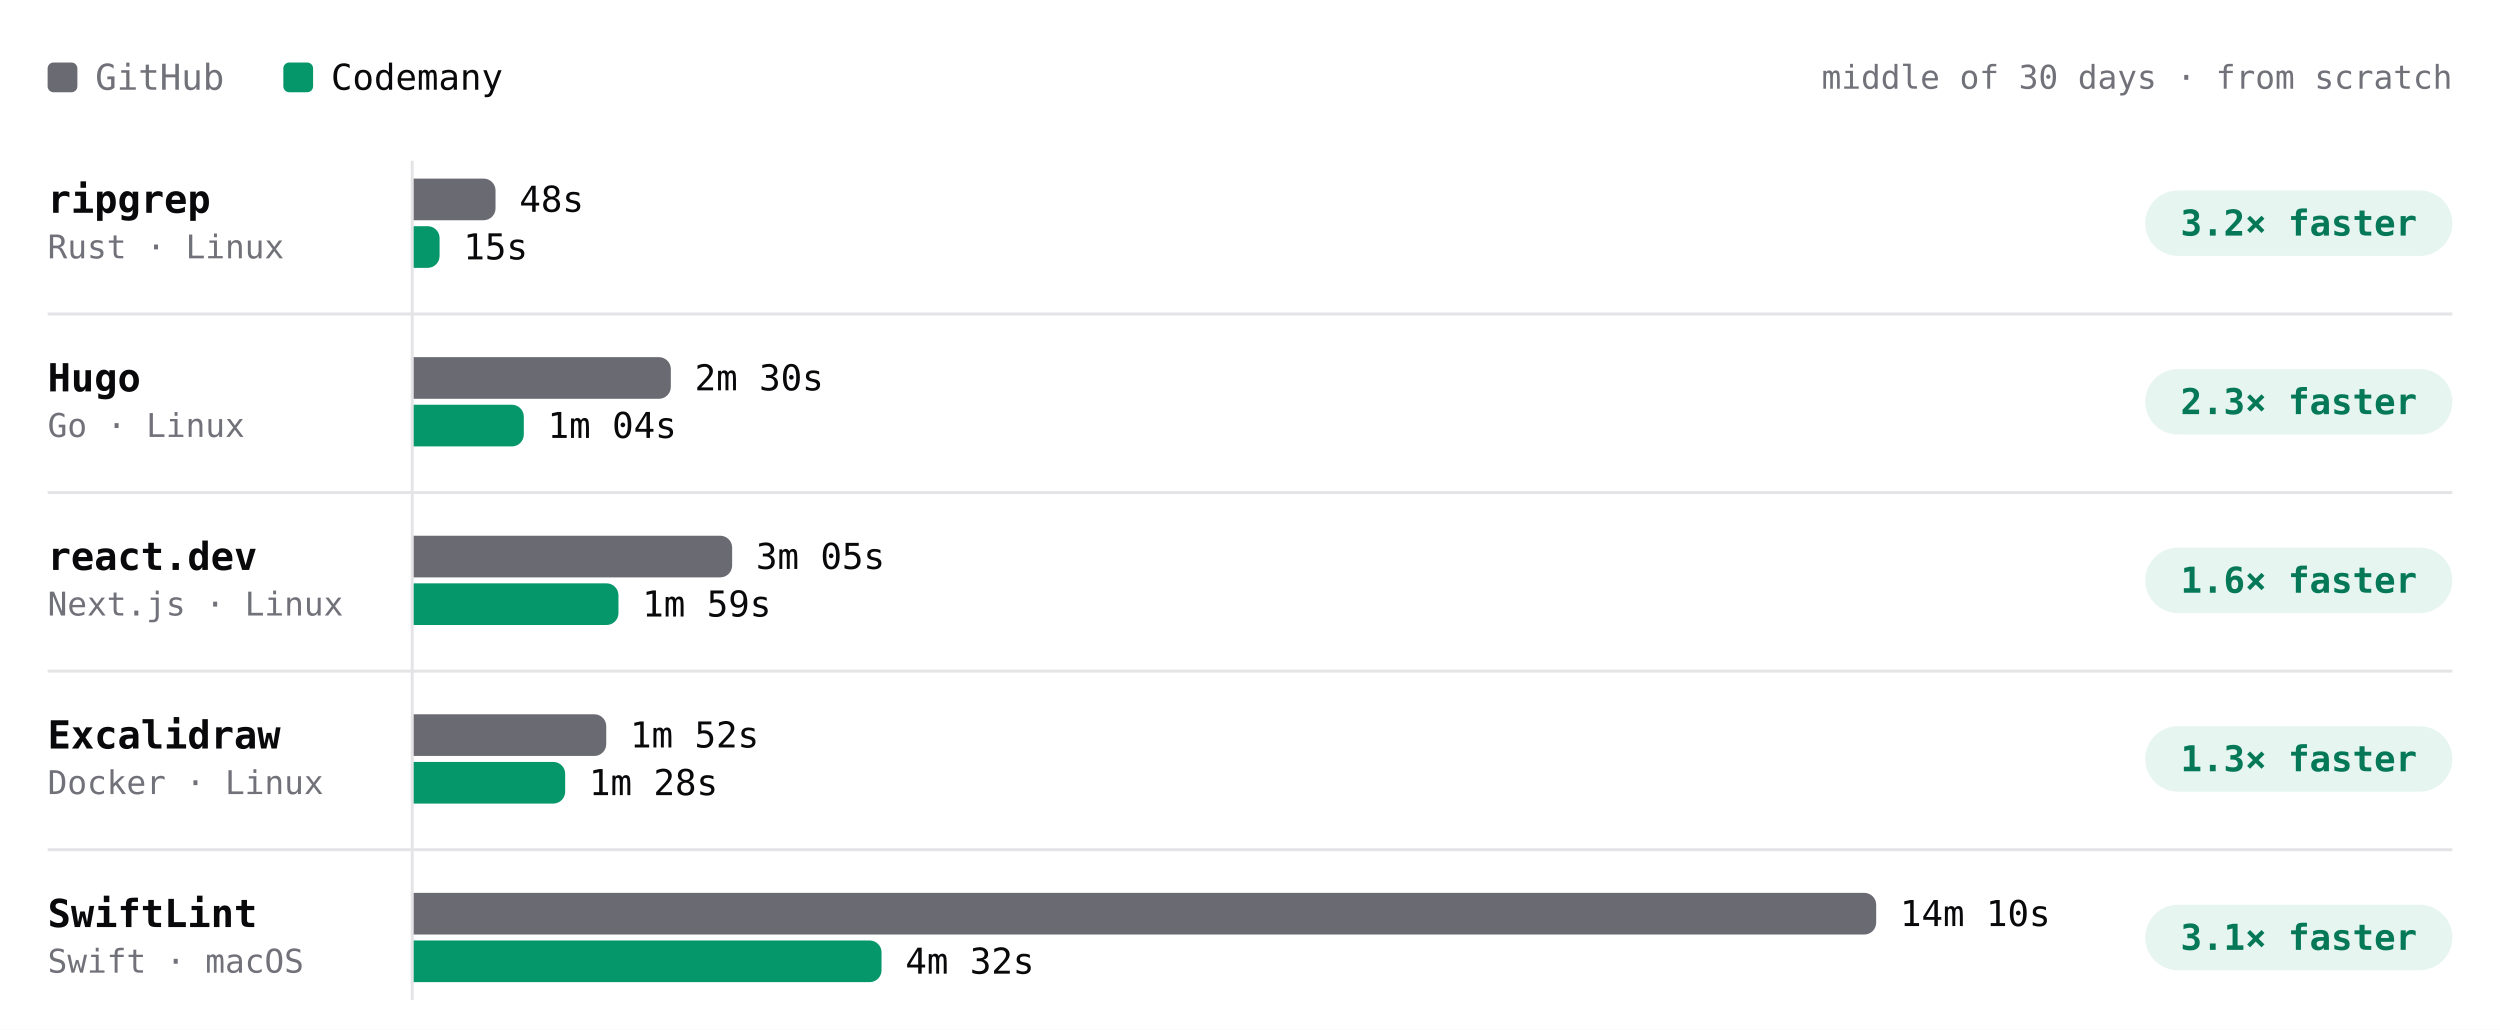
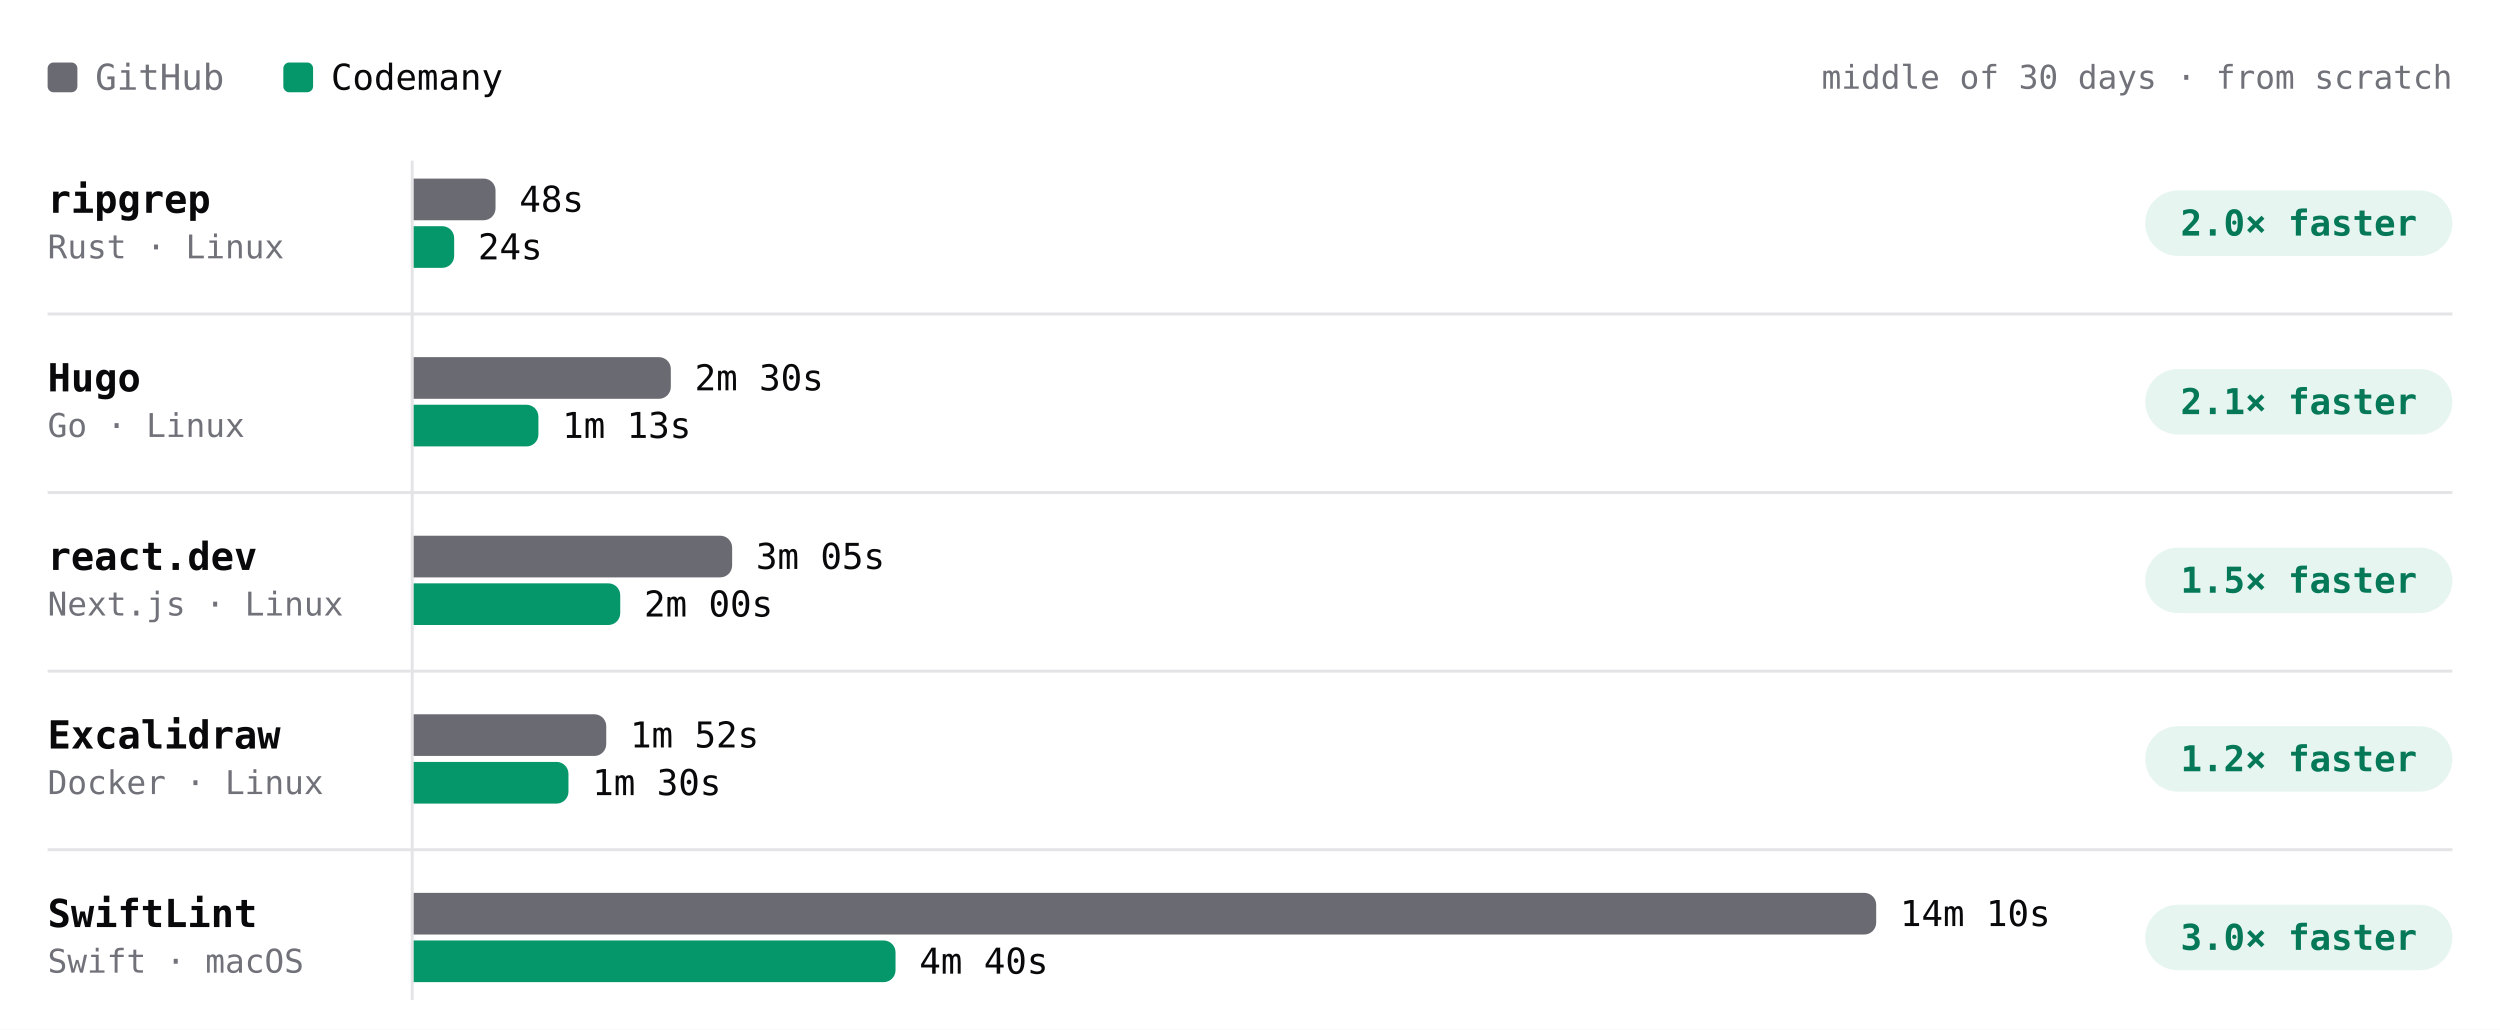
- <svg xmlns="http://www.w3.org/2000/svg" viewBox="0 0 840 346" width="840" height="346" role="img" aria-label="Build time per project, middle of 30 days · from scratch. ripgrep: GitHub 48s, Codemany 15s, 3.2× faster; Hugo: GitHub 2m 30s, Codemany 1m 04s, 2.3× faster; react.dev: GitHub 3m 05s, Codemany 1m 59s, 1.6× faster; Excalidraw: GitHub 1m 52s, Codemany 1m 28s, 1.3× faster; SwiftLint: GitHub 14m 10s, Codemany 4m 32s, 3.1× faster." font-family="'JetBrains Mono', ui-monospace, SFMono-Regular, Menlo, monospace" style="max-width:100%;height:auto;font-variant-numeric:tabular-nums">
+ <svg xmlns="http://www.w3.org/2000/svg" viewBox="0 0 840 346" width="840" height="346" role="img" aria-label="Build time per project, middle of 30 days · from scratch. ripgrep: GitHub 48s, Codemany 24s, 2.0× faster; Hugo: GitHub 2m 30s, Codemany 1m 13s, 2.1× faster; react.dev: GitHub 3m 05s, Codemany 2m 00s, 1.5× faster; Excalidraw: GitHub 1m 52s, Codemany 1m 30s, 1.2× faster; SwiftLint: GitHub 14m 10s, Codemany 4m 40s, 3.0× faster." font-family="'JetBrains Mono', ui-monospace, SFMono-Regular, Menlo, monospace" style="max-width:100%;height:auto;font-variant-numeric:tabular-nums">
  <rect width="840" height="346" fill="#ffffff" />
  <rect x="16" y="21" width="10" height="10" rx="2" fill="#6a6a72" />
  <text x="32" y="26" font-size="12" fill="#71717a" dominant-baseline="central">GitHub</text>
  <rect x="95.2" y="21" width="10" height="10" rx="2" fill="#059669" />
  <text x="111.2" y="26" font-size="12" fill="#09090b" dominant-baseline="central">Codemany</text>
  <text x="824" y="26" font-size="11" fill="#71717a" text-anchor="end" dominant-baseline="central">middle of 30 days · from scratch</text>
  <path d="M138.5 54L138.5 336" stroke="#e4e4e7" stroke-width="1" fill="none" />
  <text x="16" y="67" font-size="13" fill="#09090b" font-weight="600" dominant-baseline="central">ripgrep</text>
  <text x="16" y="83" font-size="11" fill="#71717a" dominant-baseline="central">Rust · Linux</text>
  <g class="bench-mark" data-tip="ripgrep · GitHub · 48s · middle of 2 nights" data-href="https://github.com/codemanyhq/bench-private/actions/runs/41359852763/job/125007759956" style="cursor:pointer">
    <rect x="139" y="59" width="549.8" height="16" fill="#ffffff" fill-opacity="0" />
    <path d="M139 60h23.5a4 4 0 0 1 4 4v6a4 4 0 0 1 -4 4h-23.5z" fill="#6a6a72" />
    <text x="174.5" y="67" font-size="12" fill="#09090b" dominant-baseline="central">48s</text>
  </g>
-   <g class="bench-mark" data-tip="ripgrep · Codemany · 15s · middle of 7 nights" data-href="https://github.com/codemanyhq/bench/actions/runs/41463011032/job/125336739946" style="cursor:pointer">
+   <g class="bench-mark" data-tip="ripgrep · Codemany · 24s · middle of 8 nights" data-href="https://github.com/codemanyhq/bench/actions/runs/41473405389/job/125372676774" style="cursor:pointer">
    <rect x="139" y="75" width="549.8" height="16" fill="#ffffff" fill-opacity="0" />
-     <path d="M139 76h4.7a4 4 0 0 1 4 4v6a4 4 0 0 1 -4 4h-4.7z" fill="#059669" />
-     <text x="155.7" y="83" font-size="12" fill="#09090b" dominant-baseline="central">15s</text>
+     <path d="M139 76h9.6a4 4 0 0 1 4 4v6a4 4 0 0 1 -4 4h-9.6z" fill="#059669" />
+     <text x="160.6" y="83" font-size="12" fill="#09090b" dominant-baseline="central">24s</text>
  </g>
  <rect x="720.8" y="64" width="103.2" height="22" rx="11" fill="rgba(5,150,105,0.10)" />
-   <text x="772.4" y="75" font-size="12" fill="#047857" font-weight="600" text-anchor="middle" dominant-baseline="central">3.2× faster</text>
+   <text x="772.4" y="75" font-size="12" fill="#047857" font-weight="600" text-anchor="middle" dominant-baseline="central">2.0× faster</text>
  <text x="16" y="127" font-size="13" fill="#09090b" font-weight="600" dominant-baseline="central">Hugo</text>
  <text x="16" y="143" font-size="11" fill="#71717a" dominant-baseline="central">Go · Linux</text>
  <g class="bench-mark" data-tip="Hugo · GitHub · 2m 30s · middle of 2 nights" data-href="https://github.com/codemanyhq/bench-private/actions/runs/41359852763/job/125007759928" style="cursor:pointer">
    <rect x="139" y="119" width="549.8" height="16" fill="#ffffff" fill-opacity="0" />
    <path d="M139 120h82.4a4 4 0 0 1 4 4v6a4 4 0 0 1 -4 4h-82.4z" fill="#6a6a72" />
    <text x="233.4" y="127" font-size="12" fill="#09090b" dominant-baseline="central">2m 30s</text>
  </g>
-   <g class="bench-mark" data-tip="Hugo · Codemany · 1m 04s · middle of 7 nights" data-href="https://github.com/codemanyhq/bench/actions/runs/41463011032/job/125336739879" style="cursor:pointer">
+   <g class="bench-mark" data-tip="Hugo · Codemany · 1m 13s · middle of 8 nights" data-href="https://github.com/codemanyhq/bench/actions/runs/41473405389/job/125372676983" style="cursor:pointer">
    <rect x="139" y="135" width="549.8" height="16" fill="#ffffff" fill-opacity="0" />
-     <path d="M139 136h33a4 4 0 0 1 4 4v6a4 4 0 0 1 -4 4h-33z" fill="#059669" />
-     <text x="184" y="143" font-size="12" fill="#09090b" dominant-baseline="central">1m 04s</text>
+     <path d="M139 136h37.9a4 4 0 0 1 4 4v6a4 4 0 0 1 -4 4h-37.9z" fill="#059669" />
+     <text x="188.9" y="143" font-size="12" fill="#09090b" dominant-baseline="central">1m 13s</text>
  </g>
  <rect x="720.8" y="124" width="103.2" height="22" rx="11" fill="rgba(5,150,105,0.10)" />
-   <text x="772.4" y="135" font-size="12" fill="#047857" font-weight="600" text-anchor="middle" dominant-baseline="central">2.3× faster</text>
+   <text x="772.4" y="135" font-size="12" fill="#047857" font-weight="600" text-anchor="middle" dominant-baseline="central">2.1× faster</text>
  <path d="M16 105.5L824 105.5" stroke="#e4e4e7" stroke-width="1" fill="none" />
  <text x="16" y="187" font-size="13" fill="#09090b" font-weight="600" dominant-baseline="central">react.dev</text>
  <text x="16" y="203" font-size="11" fill="#71717a" dominant-baseline="central">Next.js · Linux</text>
  <g class="bench-mark" data-tip="react.dev · GitHub · 3m 05s · middle of 2 nights" data-href="https://github.com/codemanyhq/bench-private/actions/runs/41359852763/job/125007760013" style="cursor:pointer">
    <rect x="139" y="179" width="549.8" height="16" fill="#ffffff" fill-opacity="0" />
    <path d="M139 180h103a4 4 0 0 1 4 4v6a4 4 0 0 1 -4 4h-103z" fill="#6a6a72" />
    <text x="254" y="187" font-size="12" fill="#09090b" dominant-baseline="central">3m 05s</text>
  </g>
-   <g class="bench-mark" data-tip="react.dev · Codemany · 1m 59s · middle of 7 nights" data-href="https://github.com/codemanyhq/bench/actions/runs/41463011032/job/125336739770" style="cursor:pointer">
+   <g class="bench-mark" data-tip="react.dev · Codemany · 2m 00s · middle of 8 nights" data-href="https://github.com/codemanyhq/bench/actions/runs/41473405389/job/125372676749" style="cursor:pointer">
    <rect x="139" y="195" width="549.8" height="16" fill="#ffffff" fill-opacity="0" />
-     <path d="M139 196h64.8a4 4 0 0 1 4 4v6a4 4 0 0 1 -4 4h-64.8z" fill="#059669" />
-     <text x="215.8" y="203" font-size="12" fill="#09090b" dominant-baseline="central">1m 59s</text>
+     <path d="M139 196h65.4a4 4 0 0 1 4 4v6a4 4 0 0 1 -4 4h-65.4z" fill="#059669" />
+     <text x="216.4" y="203" font-size="12" fill="#09090b" dominant-baseline="central">2m 00s</text>
  </g>
  <rect x="720.8" y="184" width="103.2" height="22" rx="11" fill="rgba(5,150,105,0.10)" />
-   <text x="772.4" y="195" font-size="12" fill="#047857" font-weight="600" text-anchor="middle" dominant-baseline="central">1.6× faster</text>
+   <text x="772.4" y="195" font-size="12" fill="#047857" font-weight="600" text-anchor="middle" dominant-baseline="central">1.5× faster</text>
  <path d="M16 165.5L824 165.5" stroke="#e4e4e7" stroke-width="1" fill="none" />
  <text x="16" y="247" font-size="13" fill="#09090b" font-weight="600" dominant-baseline="central">Excalidraw</text>
  <text x="16" y="263" font-size="11" fill="#71717a" dominant-baseline="central">Docker · Linux</text>
  <g class="bench-mark" data-tip="Excalidraw · GitHub · 1m 52s · middle of 2 nights" data-href="https://github.com/codemanyhq/bench-private/actions/runs/41359852763/job/125007760205" style="cursor:pointer">
    <rect x="139" y="239" width="549.8" height="16" fill="#ffffff" fill-opacity="0" />
    <path d="M139 240h60.7a4 4 0 0 1 4 4v6a4 4 0 0 1 -4 4h-60.7z" fill="#6a6a72" />
    <text x="211.7" y="247" font-size="12" fill="#09090b" dominant-baseline="central">1m 52s</text>
  </g>
-   <g class="bench-mark" data-tip="Excalidraw · Codemany · 1m 28s · middle of 6 nights" data-href="https://github.com/codemanyhq/bench/actions/runs/41463011032/job/125336739811" style="cursor:pointer">
+   <g class="bench-mark" data-tip="Excalidraw · Codemany · 1m 30s · middle of 7 nights" data-href="https://github.com/codemanyhq/bench/actions/runs/41473405389/job/125372676806" style="cursor:pointer">
    <rect x="139" y="255" width="549.8" height="16" fill="#ffffff" fill-opacity="0" />
-     <path d="M139 256h46.9a4 4 0 0 1 4 4v6a4 4 0 0 1 -4 4h-46.9z" fill="#059669" />
-     <text x="197.9" y="263" font-size="12" fill="#09090b" dominant-baseline="central">1m 28s</text>
+     <path d="M139 256h48a4 4 0 0 1 4 4v6a4 4 0 0 1 -4 4h-48z" fill="#059669" />
+     <text x="199" y="263" font-size="12" fill="#09090b" dominant-baseline="central">1m 30s</text>
  </g>
  <rect x="720.8" y="244" width="103.2" height="22" rx="11" fill="rgba(5,150,105,0.10)" />
-   <text x="772.4" y="255" font-size="12" fill="#047857" font-weight="600" text-anchor="middle" dominant-baseline="central">1.3× faster</text>
+   <text x="772.4" y="255" font-size="12" fill="#047857" font-weight="600" text-anchor="middle" dominant-baseline="central">1.2× faster</text>
  <path d="M16 225.5L824 225.5" stroke="#e4e4e7" stroke-width="1" fill="none" />
  <text x="16" y="307" font-size="13" fill="#09090b" font-weight="600" dominant-baseline="central">SwiftLint</text>
  <text x="16" y="323" font-size="11" fill="#71717a" dominant-baseline="central">Swift · macOS</text>
  <g class="bench-mark" data-tip="SwiftLint · GitHub · 14m 10s · middle of 7 nights" data-href="https://github.com/codemanyhq/bench/actions/runs/41463011032/job/125336740032" style="cursor:pointer">
    <rect x="139" y="299" width="549.8" height="16" fill="#ffffff" fill-opacity="0" />
    <path d="M139 300h487.4a4 4 0 0 1 4 4v6a4 4 0 0 1 -4 4h-487.4z" fill="#6a6a72" />
    <text x="638.4" y="307" font-size="12" fill="#09090b" dominant-baseline="central">14m 10s</text>
  </g>
-   <g class="bench-mark" data-tip="SwiftLint · Codemany · 4m 32s · middle of 7 nights" data-href="https://github.com/codemanyhq/bench/actions/runs/41463011032/job/125336739402" style="cursor:pointer">
+   <g class="bench-mark" data-tip="SwiftLint · Codemany · 4m 40s · middle of 8 nights" data-href="https://github.com/codemanyhq/bench/actions/runs/41473405389/job/125372676156" style="cursor:pointer">
    <rect x="139" y="315" width="549.8" height="16" fill="#ffffff" fill-opacity="0" />
-     <path d="M139 316h153.2a4 4 0 0 1 4 4v6a4 4 0 0 1 -4 4h-153.2z" fill="#059669" />
-     <text x="304.2" y="323" font-size="12" fill="#09090b" dominant-baseline="central">4m 32s</text>
+     <path d="M139 316h157.9a4 4 0 0 1 4 4v6a4 4 0 0 1 -4 4h-157.9z" fill="#059669" />
+     <text x="308.9" y="323" font-size="12" fill="#09090b" dominant-baseline="central">4m 40s</text>
  </g>
  <rect x="720.8" y="304" width="103.2" height="22" rx="11" fill="rgba(5,150,105,0.10)" />
-   <text x="772.4" y="315" font-size="12" fill="#047857" font-weight="600" text-anchor="middle" dominant-baseline="central">3.1× faster</text>
+   <text x="772.4" y="315" font-size="12" fill="#047857" font-weight="600" text-anchor="middle" dominant-baseline="central">3.0× faster</text>
  <path d="M16 285.5L824 285.5" stroke="#e4e4e7" stroke-width="1" fill="none" />
</svg>
